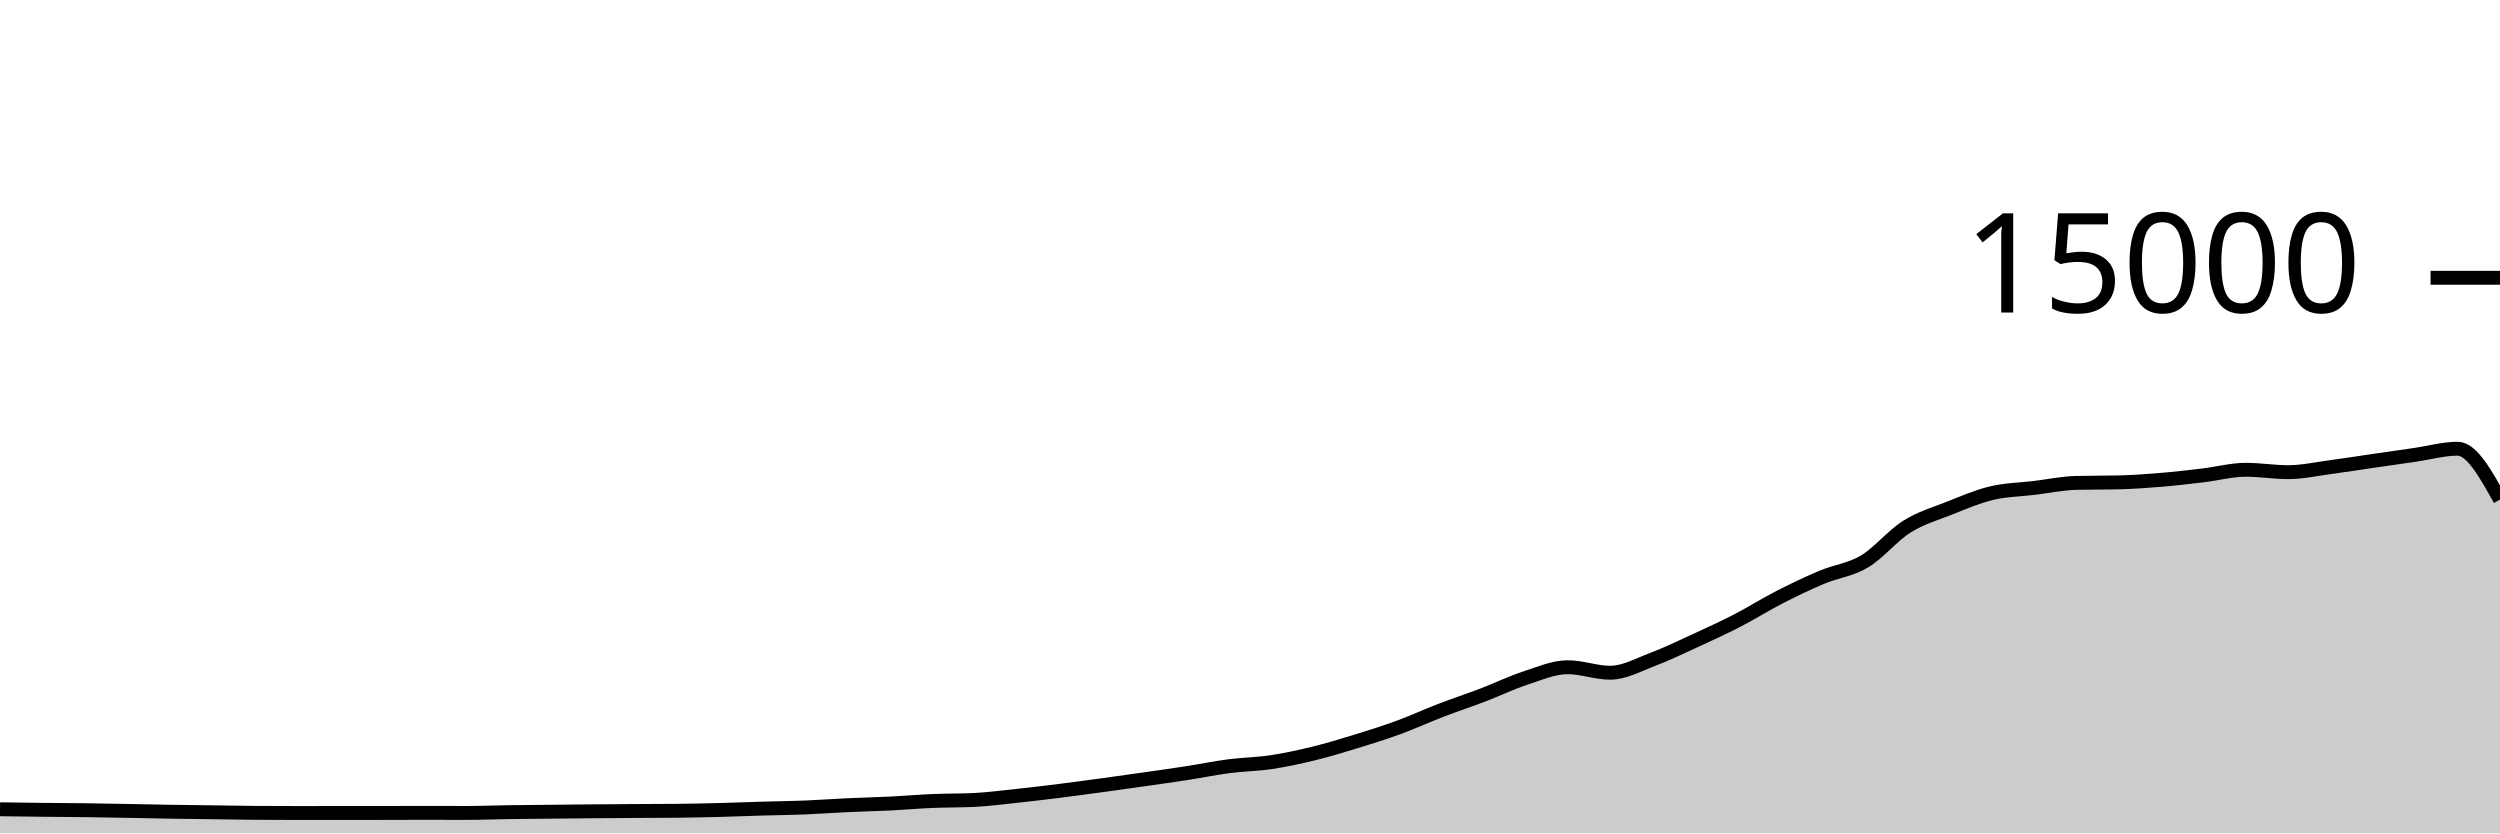
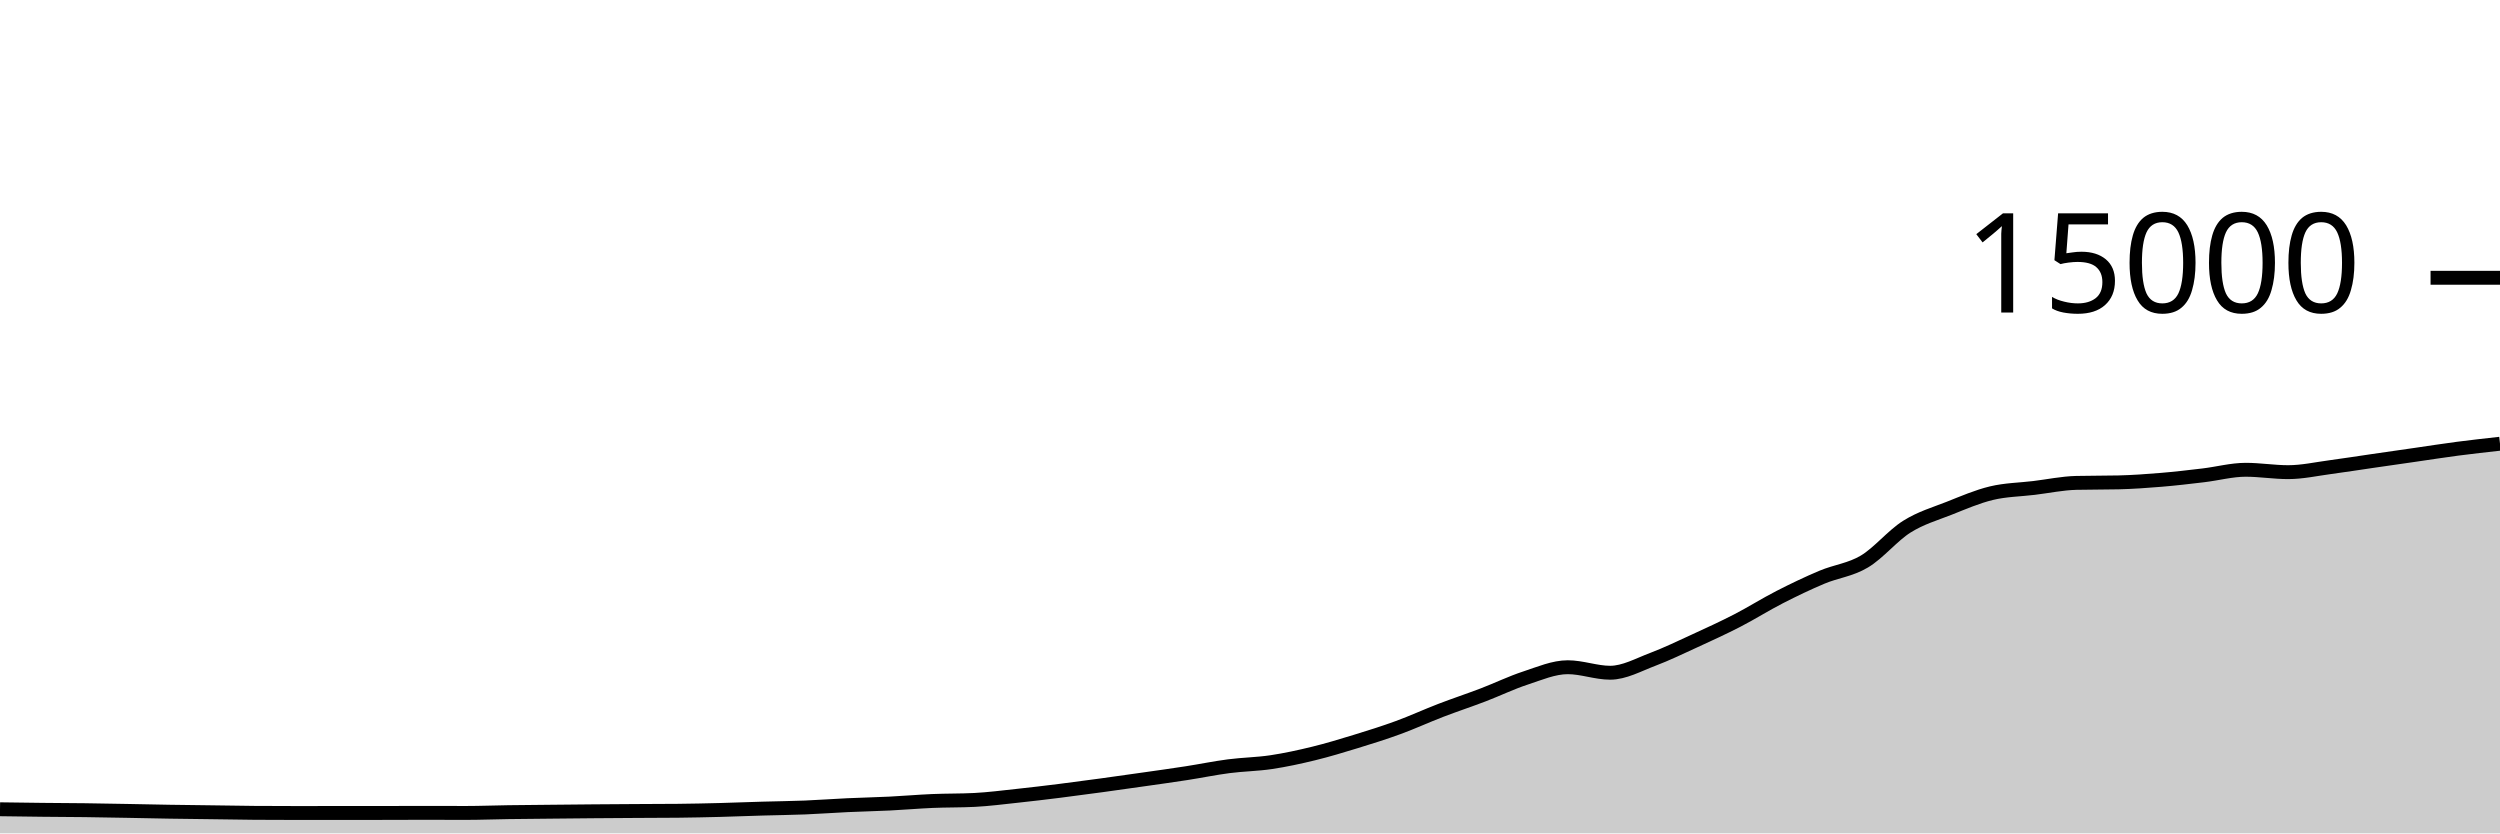
<svg xmlns="http://www.w3.org/2000/svg" viewBox="0 0 180 60">
  <g transform="translate(0,20)">
-     <path class="area" fill="rgba(0, 0, 0, 0.2)" d="M0,38.267C1.017,38.281,2.034,38.296,3.051,38.307C4.068,38.318,5.085,38.32,6.102,38.333C7.119,38.346,8.136,38.366,9.153,38.384C10.169,38.402,11.186,38.426,12.203,38.443C13.22,38.459,14.237,38.469,15.254,38.483C16.271,38.496,17.288,38.518,18.305,38.525C19.322,38.532,20.339,38.536,21.356,38.536C22.373,38.536,23.39,38.533,24.407,38.533C25.424,38.533,26.441,38.533,27.458,38.533C28.475,38.533,29.492,38.525,30.508,38.525C31.525,38.525,32.542,38.531,33.559,38.531C34.576,38.531,35.593,38.489,36.61,38.475C37.627,38.46,38.644,38.453,39.661,38.443C40.678,38.432,41.695,38.422,42.712,38.413C43.729,38.405,44.746,38.398,45.763,38.392C46.78,38.386,47.797,38.387,48.814,38.376C49.831,38.365,50.847,38.344,51.864,38.317C52.881,38.291,53.898,38.248,54.915,38.219C55.932,38.189,56.949,38.18,57.966,38.139C58.983,38.098,60,38.02,61.017,37.973C62.034,37.926,63.051,37.906,64.068,37.856C65.085,37.806,66.102,37.716,67.119,37.672C68.136,37.628,69.153,37.646,70.169,37.595C71.186,37.543,72.203,37.41,73.22,37.301C74.237,37.193,75.254,37.071,76.271,36.944C77.288,36.817,78.305,36.68,79.322,36.541C80.339,36.403,81.356,36.257,82.373,36.112C83.39,35.967,84.407,35.827,85.424,35.669C86.441,35.512,87.458,35.3,88.475,35.168C89.492,35.036,90.508,35.027,91.525,34.875C92.542,34.722,93.559,34.502,94.576,34.253C95.593,34.005,96.61,33.696,97.627,33.384C98.644,33.072,99.661,32.754,100.678,32.381C101.695,32.009,102.712,31.54,103.729,31.149C104.746,30.758,105.763,30.423,106.78,30.035C107.797,29.646,108.814,29.151,109.831,28.819C110.847,28.486,111.864,28.04,112.881,28.04C113.898,28.04,114.915,28.437,115.932,28.437C116.949,28.437,117.966,27.864,118.983,27.48C120,27.096,121.017,26.603,122.034,26.136C123.051,25.669,124.068,25.204,125.085,24.68C126.102,24.156,127.119,23.512,128.136,22.992C129.153,22.472,130.169,21.984,131.186,21.557C132.203,21.13,133.22,21.035,134.237,20.429C135.254,19.824,136.271,18.562,137.288,17.923C138.305,17.284,139.322,16.997,140.339,16.595C141.356,16.192,142.373,15.75,143.39,15.507C144.407,15.263,145.424,15.256,146.441,15.133C147.458,15.01,148.475,14.793,149.492,14.768C150.508,14.743,151.525,14.756,152.542,14.731C153.559,14.706,154.576,14.634,155.593,14.549C156.61,14.465,157.627,14.345,158.644,14.224C159.661,14.103,160.678,13.824,161.695,13.824C162.712,13.824,163.729,13.995,164.746,13.995C165.763,13.995,166.78,13.767,167.797,13.632C168.814,13.497,169.831,13.334,170.847,13.187C171.864,13.039,172.881,12.893,173.898,12.747C174.915,12.6,175.932,12.307,176.949,12.307C177.966,12.307,178.983,14.14,180,15.973L180,40C178.983,40,177.966,40,176.949,40C175.932,40,174.915,40,173.898,40C172.881,40,171.864,40,170.847,40C169.831,40,168.814,40,167.797,40C166.78,40,165.763,40,164.746,40C163.729,40,162.712,40,161.695,40C160.678,40,159.661,40,158.644,40C157.627,40,156.61,40,155.593,40C154.576,40,153.559,40,152.542,40C151.525,40,150.508,40,149.492,40C148.475,40,147.458,40,146.441,40C145.424,40,144.407,40,143.39,40C142.373,40,141.356,40,140.339,40C139.322,40,138.305,40,137.288,40C136.271,40,135.254,40,134.237,40C133.22,40,132.203,40,131.186,40C130.169,40,129.153,40,128.136,40C127.119,40,126.102,40,125.085,40C124.068,40,123.051,40,122.034,40C121.017,40,120,40,118.983,40C117.966,40,116.949,40,115.932,40C114.915,40,113.898,40,112.881,40C111.864,40,110.847,40,109.831,40C108.814,40,107.797,40,106.78,40C105.763,40,104.746,40,103.729,40C102.712,40,101.695,40,100.678,40C99.661,40,98.644,40,97.627,40C96.61,40,95.593,40,94.576,40C93.559,40,92.542,40,91.525,40C90.508,40,89.492,40,88.475,40C87.458,40,86.441,40,85.424,40C84.407,40,83.39,40,82.373,40C81.356,40,80.339,40,79.322,40C78.305,40,77.288,40,76.271,40C75.254,40,74.237,40,73.22,40C72.203,40,71.186,40,70.169,40C69.153,40,68.136,40,67.119,40C66.102,40,65.085,40,64.068,40C63.051,40,62.034,40,61.017,40C60,40,58.983,40,57.966,40C56.949,40,55.932,40,54.915,40C53.898,40,52.881,40,51.864,40C50.847,40,49.831,40,48.814,40C47.797,40,46.78,40,45.763,40C44.746,40,43.729,40,42.712,40C41.695,40,40.678,40,39.661,40C38.644,40,37.627,40,36.61,40C35.593,40,34.576,40,33.559,40C32.542,40,31.525,40,30.508,40C29.492,40,28.475,40,27.458,40C26.441,40,25.424,40,24.407,40C23.39,40,22.373,40,21.356,40C20.339,40,19.322,40,18.305,40C17.288,40,16.271,40,15.254,40C14.237,40,13.22,40,12.203,40C11.186,40,10.169,40,9.153,40C8.136,40,7.119,40,6.102,40C5.085,40,4.068,40,3.051,40C2.034,40,1.017,40,0,40Z" />
-     <path class="line" stroke="black" fill="none" d="M0,38.267C1.017,38.281,2.034,38.296,3.051,38.307C4.068,38.318,5.085,38.32,6.102,38.333C7.119,38.346,8.136,38.366,9.153,38.384C10.169,38.402,11.186,38.426,12.203,38.443C13.22,38.459,14.237,38.469,15.254,38.483C16.271,38.496,17.288,38.518,18.305,38.525C19.322,38.532,20.339,38.536,21.356,38.536C22.373,38.536,23.39,38.533,24.407,38.533C25.424,38.533,26.441,38.533,27.458,38.533C28.475,38.533,29.492,38.525,30.508,38.525C31.525,38.525,32.542,38.531,33.559,38.531C34.576,38.531,35.593,38.489,36.61,38.475C37.627,38.46,38.644,38.453,39.661,38.443C40.678,38.432,41.695,38.422,42.712,38.413C43.729,38.405,44.746,38.398,45.763,38.392C46.78,38.386,47.797,38.387,48.814,38.376C49.831,38.365,50.847,38.344,51.864,38.317C52.881,38.291,53.898,38.248,54.915,38.219C55.932,38.189,56.949,38.18,57.966,38.139C58.983,38.098,60,38.02,61.017,37.973C62.034,37.926,63.051,37.906,64.068,37.856C65.085,37.806,66.102,37.716,67.119,37.672C68.136,37.628,69.153,37.646,70.169,37.595C71.186,37.543,72.203,37.41,73.22,37.301C74.237,37.193,75.254,37.071,76.271,36.944C77.288,36.817,78.305,36.68,79.322,36.541C80.339,36.403,81.356,36.257,82.373,36.112C83.39,35.967,84.407,35.827,85.424,35.669C86.441,35.512,87.458,35.3,88.475,35.168C89.492,35.036,90.508,35.027,91.525,34.875C92.542,34.722,93.559,34.502,94.576,34.253C95.593,34.005,96.61,33.696,97.627,33.384C98.644,33.072,99.661,32.754,100.678,32.381C101.695,32.009,102.712,31.54,103.729,31.149C104.746,30.758,105.763,30.423,106.78,30.035C107.797,29.646,108.814,29.151,109.831,28.819C110.847,28.486,111.864,28.04,112.881,28.04C113.898,28.04,114.915,28.437,115.932,28.437C116.949,28.437,117.966,27.864,118.983,27.48C120,27.096,121.017,26.603,122.034,26.136C123.051,25.669,124.068,25.204,125.085,24.68C126.102,24.156,127.119,23.512,128.136,22.992C129.153,22.472,130.169,21.984,131.186,21.557C132.203,21.13,133.22,21.035,134.237,20.429C135.254,19.824,136.271,18.562,137.288,17.923C138.305,17.284,139.322,16.997,140.339,16.595C141.356,16.192,142.373,15.75,143.39,15.507C144.407,15.263,145.424,15.256,146.441,15.133C147.458,15.01,148.475,14.793,149.492,14.768C150.508,14.743,151.525,14.756,152.542,14.731C153.559,14.706,154.576,14.634,155.593,14.549C156.61,14.465,157.627,14.345,158.644,14.224C159.661,14.103,160.678,13.824,161.695,13.824C162.712,13.824,163.729,13.995,164.746,13.995C165.763,13.995,166.78,13.767,167.797,13.632C168.814,13.497,169.831,13.334,170.847,13.187C171.864,13.039,172.881,12.893,173.898,12.747C174.915,12.6,175.932,12.307,176.949,12.307C177.966,12.307,178.983,14.14,180,15.973" />
+     <path class="area" fill="rgba(0, 0, 0, 0.2)" d="M0,38.267C1.017,38.281,2.034,38.296,3.051,38.307C4.068,38.318,5.085,38.32,6.102,38.333C7.119,38.346,8.136,38.366,9.153,38.384C10.169,38.402,11.186,38.426,12.203,38.443C13.22,38.459,14.237,38.469,15.254,38.483C16.271,38.496,17.288,38.518,18.305,38.525C19.322,38.532,20.339,38.536,21.356,38.536C22.373,38.536,23.39,38.533,24.407,38.533C25.424,38.533,26.441,38.533,27.458,38.533C28.475,38.533,29.492,38.525,30.508,38.525C31.525,38.525,32.542,38.531,33.559,38.531C34.576,38.531,35.593,38.489,36.61,38.475C37.627,38.46,38.644,38.453,39.661,38.443C40.678,38.432,41.695,38.422,42.712,38.413C43.729,38.405,44.746,38.398,45.763,38.392C46.78,38.386,47.797,38.387,48.814,38.376C49.831,38.365,50.847,38.344,51.864,38.317C52.881,38.291,53.898,38.248,54.915,38.219C55.932,38.189,56.949,38.18,57.966,38.139C58.983,38.098,60,38.02,61.017,37.973C62.034,37.926,63.051,37.906,64.068,37.856C65.085,37.806,66.102,37.716,67.119,37.672C68.136,37.628,69.153,37.646,70.169,37.595C71.186,37.543,72.203,37.41,73.22,37.301C74.237,37.193,75.254,37.071,76.271,36.944C77.288,36.817,78.305,36.68,79.322,36.541C80.339,36.403,81.356,36.257,82.373,36.112C83.39,35.967,84.407,35.827,85.424,35.669C86.441,35.512,87.458,35.3,88.475,35.168C89.492,35.036,90.508,35.027,91.525,34.875C92.542,34.722,93.559,34.502,94.576,34.253C95.593,34.005,96.61,33.696,97.627,33.384C98.644,33.072,99.661,32.754,100.678,32.381C101.695,32.009,102.712,31.54,103.729,31.149C104.746,30.758,105.763,30.423,106.78,30.035C107.797,29.646,108.814,29.151,109.831,28.819C110.847,28.486,111.864,28.04,112.881,28.04C113.898,28.04,114.915,28.437,115.932,28.437C116.949,28.437,117.966,27.864,118.983,27.48C120,27.096,121.017,26.603,122.034,26.136C123.051,25.669,124.068,25.204,125.085,24.68C126.102,24.156,127.119,23.512,128.136,22.992C129.153,22.472,130.169,21.984,131.186,21.557C132.203,21.13,133.22,21.035,134.237,20.429C135.254,19.824,136.271,18.562,137.288,17.923C138.305,17.284,139.322,16.997,140.339,16.595C141.356,16.192,142.373,15.75,143.39,15.507C144.407,15.263,145.424,15.256,146.441,15.133C147.458,15.01,148.475,14.793,149.492,14.768C150.508,14.743,151.525,14.756,152.542,14.731C153.559,14.706,154.576,14.634,155.593,14.549C156.61,14.465,157.627,14.345,158.644,14.224C159.661,14.103,160.678,13.824,161.695,13.824C162.712,13.824,163.729,13.995,164.746,13.995C165.763,13.995,166.78,13.767,167.797,13.632C168.814,13.497,169.831,13.334,170.847,13.187C171.864,13.039,172.881,12.893,173.898,12.747C174.915,12.6,175.932,12.44,176.949,12.307C177.966,12.174,178.983,12.062,180,11.949L180,40C178.983,40,177.966,40,176.949,40C175.932,40,174.915,40,173.898,40C172.881,40,171.864,40,170.847,40C169.831,40,168.814,40,167.797,40C166.78,40,165.763,40,164.746,40C163.729,40,162.712,40,161.695,40C160.678,40,159.661,40,158.644,40C157.627,40,156.61,40,155.593,40C154.576,40,153.559,40,152.542,40C151.525,40,150.508,40,149.492,40C148.475,40,147.458,40,146.441,40C145.424,40,144.407,40,143.39,40C142.373,40,141.356,40,140.339,40C139.322,40,138.305,40,137.288,40C136.271,40,135.254,40,134.237,40C133.22,40,132.203,40,131.186,40C130.169,40,129.153,40,128.136,40C127.119,40,126.102,40,125.085,40C124.068,40,123.051,40,122.034,40C121.017,40,120,40,118.983,40C117.966,40,116.949,40,115.932,40C114.915,40,113.898,40,112.881,40C111.864,40,110.847,40,109.831,40C108.814,40,107.797,40,106.78,40C105.763,40,104.746,40,103.729,40C102.712,40,101.695,40,100.678,40C99.661,40,98.644,40,97.627,40C96.61,40,95.593,40,94.576,40C93.559,40,92.542,40,91.525,40C90.508,40,89.492,40,88.475,40C87.458,40,86.441,40,85.424,40C84.407,40,83.39,40,82.373,40C81.356,40,80.339,40,79.322,40C78.305,40,77.288,40,76.271,40C75.254,40,74.237,40,73.22,40C72.203,40,71.186,40,70.169,40C69.153,40,68.136,40,67.119,40C66.102,40,65.085,40,64.068,40C63.051,40,62.034,40,61.017,40C60,40,58.983,40,57.966,40C56.949,40,55.932,40,54.915,40C53.898,40,52.881,40,51.864,40C50.847,40,49.831,40,48.814,40C47.797,40,46.78,40,45.763,40C44.746,40,43.729,40,42.712,40C41.695,40,40.678,40,39.661,40C38.644,40,37.627,40,36.61,40C35.593,40,34.576,40,33.559,40C32.542,40,31.525,40,30.508,40C29.492,40,28.475,40,27.458,40C26.441,40,25.424,40,24.407,40C23.39,40,22.373,40,21.356,40C20.339,40,19.322,40,18.305,40C17.288,40,16.271,40,15.254,40C14.237,40,13.22,40,12.203,40C11.186,40,10.169,40,9.153,40C8.136,40,7.119,40,6.102,40C5.085,40,4.068,40,3.051,40C2.034,40,1.017,40,0,40Z" />
+     <path class="line" stroke="black" fill="none" d="M0,38.267C1.017,38.281,2.034,38.296,3.051,38.307C4.068,38.318,5.085,38.32,6.102,38.333C7.119,38.346,8.136,38.366,9.153,38.384C10.169,38.402,11.186,38.426,12.203,38.443C13.22,38.459,14.237,38.469,15.254,38.483C16.271,38.496,17.288,38.518,18.305,38.525C19.322,38.532,20.339,38.536,21.356,38.536C22.373,38.536,23.39,38.533,24.407,38.533C25.424,38.533,26.441,38.533,27.458,38.533C28.475,38.533,29.492,38.525,30.508,38.525C31.525,38.525,32.542,38.531,33.559,38.531C34.576,38.531,35.593,38.489,36.61,38.475C37.627,38.46,38.644,38.453,39.661,38.443C40.678,38.432,41.695,38.422,42.712,38.413C43.729,38.405,44.746,38.398,45.763,38.392C46.78,38.386,47.797,38.387,48.814,38.376C49.831,38.365,50.847,38.344,51.864,38.317C52.881,38.291,53.898,38.248,54.915,38.219C55.932,38.189,56.949,38.18,57.966,38.139C58.983,38.098,60,38.02,61.017,37.973C62.034,37.926,63.051,37.906,64.068,37.856C65.085,37.806,66.102,37.716,67.119,37.672C68.136,37.628,69.153,37.646,70.169,37.595C71.186,37.543,72.203,37.41,73.22,37.301C74.237,37.193,75.254,37.071,76.271,36.944C77.288,36.817,78.305,36.68,79.322,36.541C80.339,36.403,81.356,36.257,82.373,36.112C83.39,35.967,84.407,35.827,85.424,35.669C86.441,35.512,87.458,35.3,88.475,35.168C89.492,35.036,90.508,35.027,91.525,34.875C92.542,34.722,93.559,34.502,94.576,34.253C95.593,34.005,96.61,33.696,97.627,33.384C98.644,33.072,99.661,32.754,100.678,32.381C101.695,32.009,102.712,31.54,103.729,31.149C104.746,30.758,105.763,30.423,106.78,30.035C107.797,29.646,108.814,29.151,109.831,28.819C110.847,28.486,111.864,28.04,112.881,28.04C113.898,28.04,114.915,28.437,115.932,28.437C116.949,28.437,117.966,27.864,118.983,27.48C120,27.096,121.017,26.603,122.034,26.136C123.051,25.669,124.068,25.204,125.085,24.68C126.102,24.156,127.119,23.512,128.136,22.992C129.153,22.472,130.169,21.984,131.186,21.557C132.203,21.13,133.22,21.035,134.237,20.429C135.254,19.824,136.271,18.562,137.288,17.923C138.305,17.284,139.322,16.997,140.339,16.595C141.356,16.192,142.373,15.75,143.39,15.507C144.407,15.263,145.424,15.256,146.441,15.133C147.458,15.01,148.475,14.793,149.492,14.768C150.508,14.743,151.525,14.756,152.542,14.731C153.559,14.706,154.576,14.634,155.593,14.549C156.61,14.465,157.627,14.345,158.644,14.224C159.661,14.103,160.678,13.824,161.695,13.824C162.712,13.824,163.729,13.995,164.746,13.995C165.763,13.995,166.78,13.767,167.797,13.632C168.814,13.497,169.831,13.334,170.847,13.187C171.864,13.039,172.881,12.893,173.898,12.747C174.915,12.6,175.932,12.44,176.949,12.307C177.966,12.174,178.983,12.062,180,11.949" />
    <path class="axis-ceiling" stroke-width="1" stroke="black" fill="none" d="M175,0L180,0" />
    <text class="axis-ceiling-label" font-family="sans-serif" text-anchor="end" font-size="10px" x="170" y="2.5">15000</text>
  </g>
</svg>
